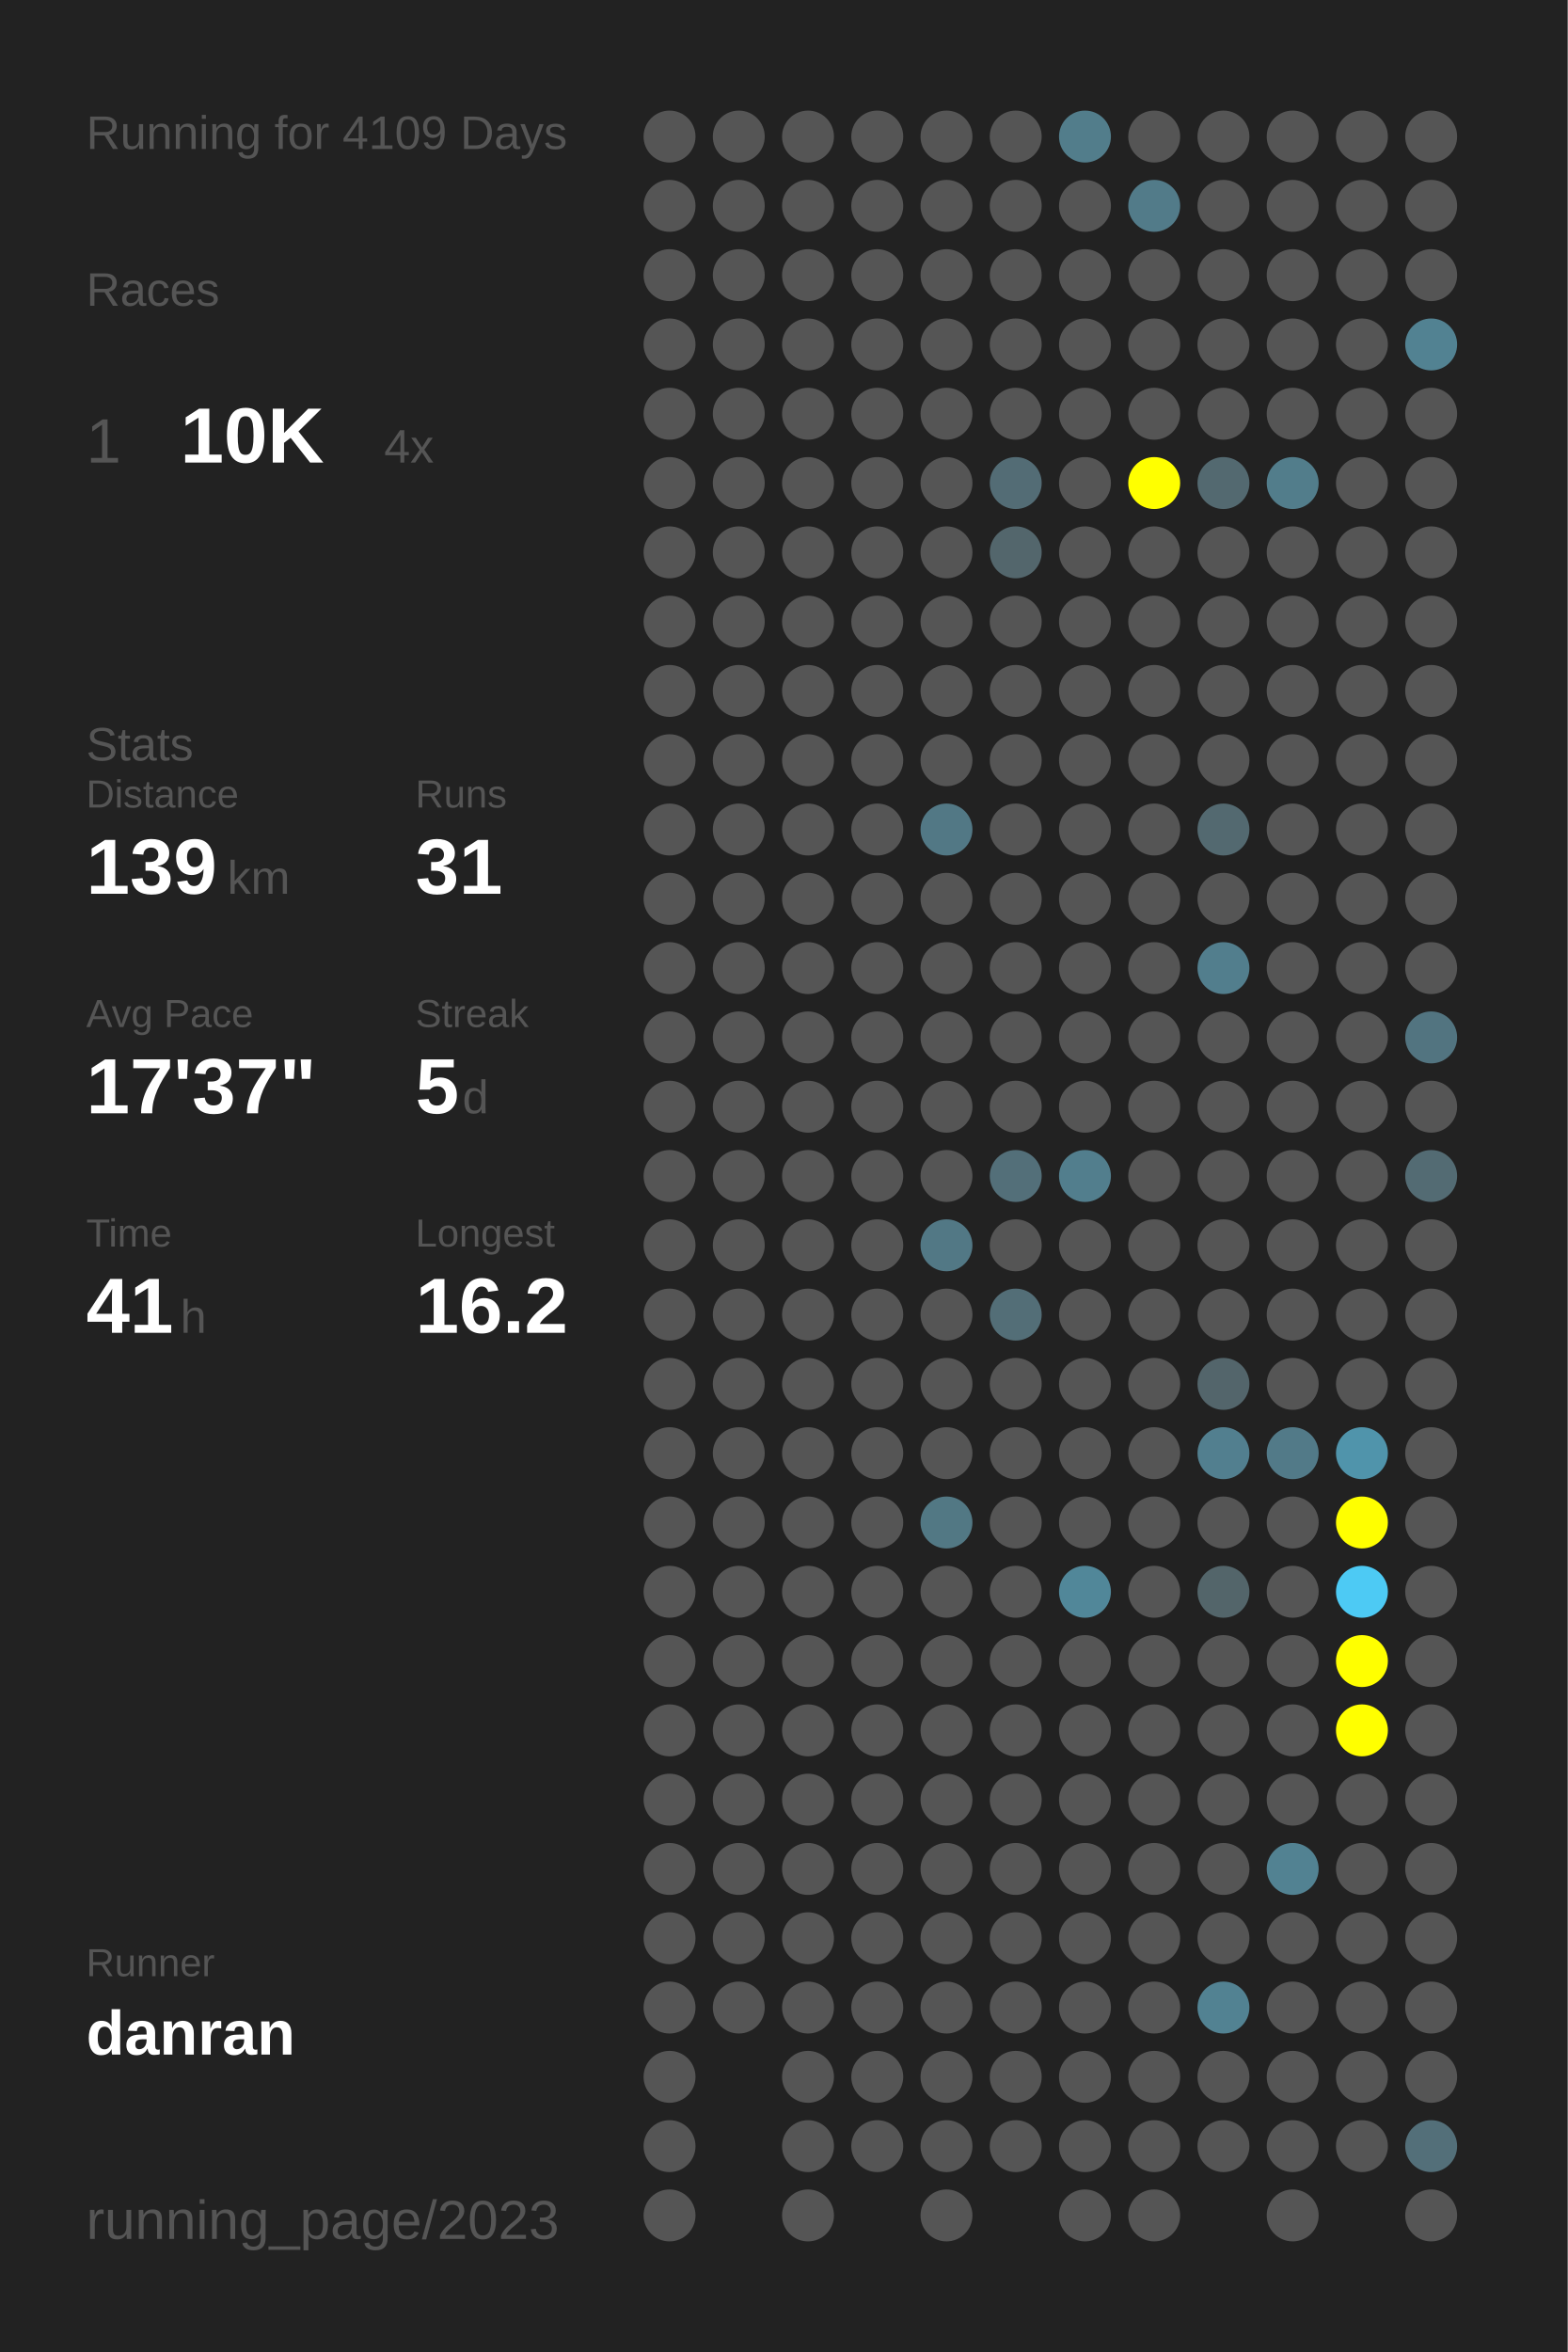
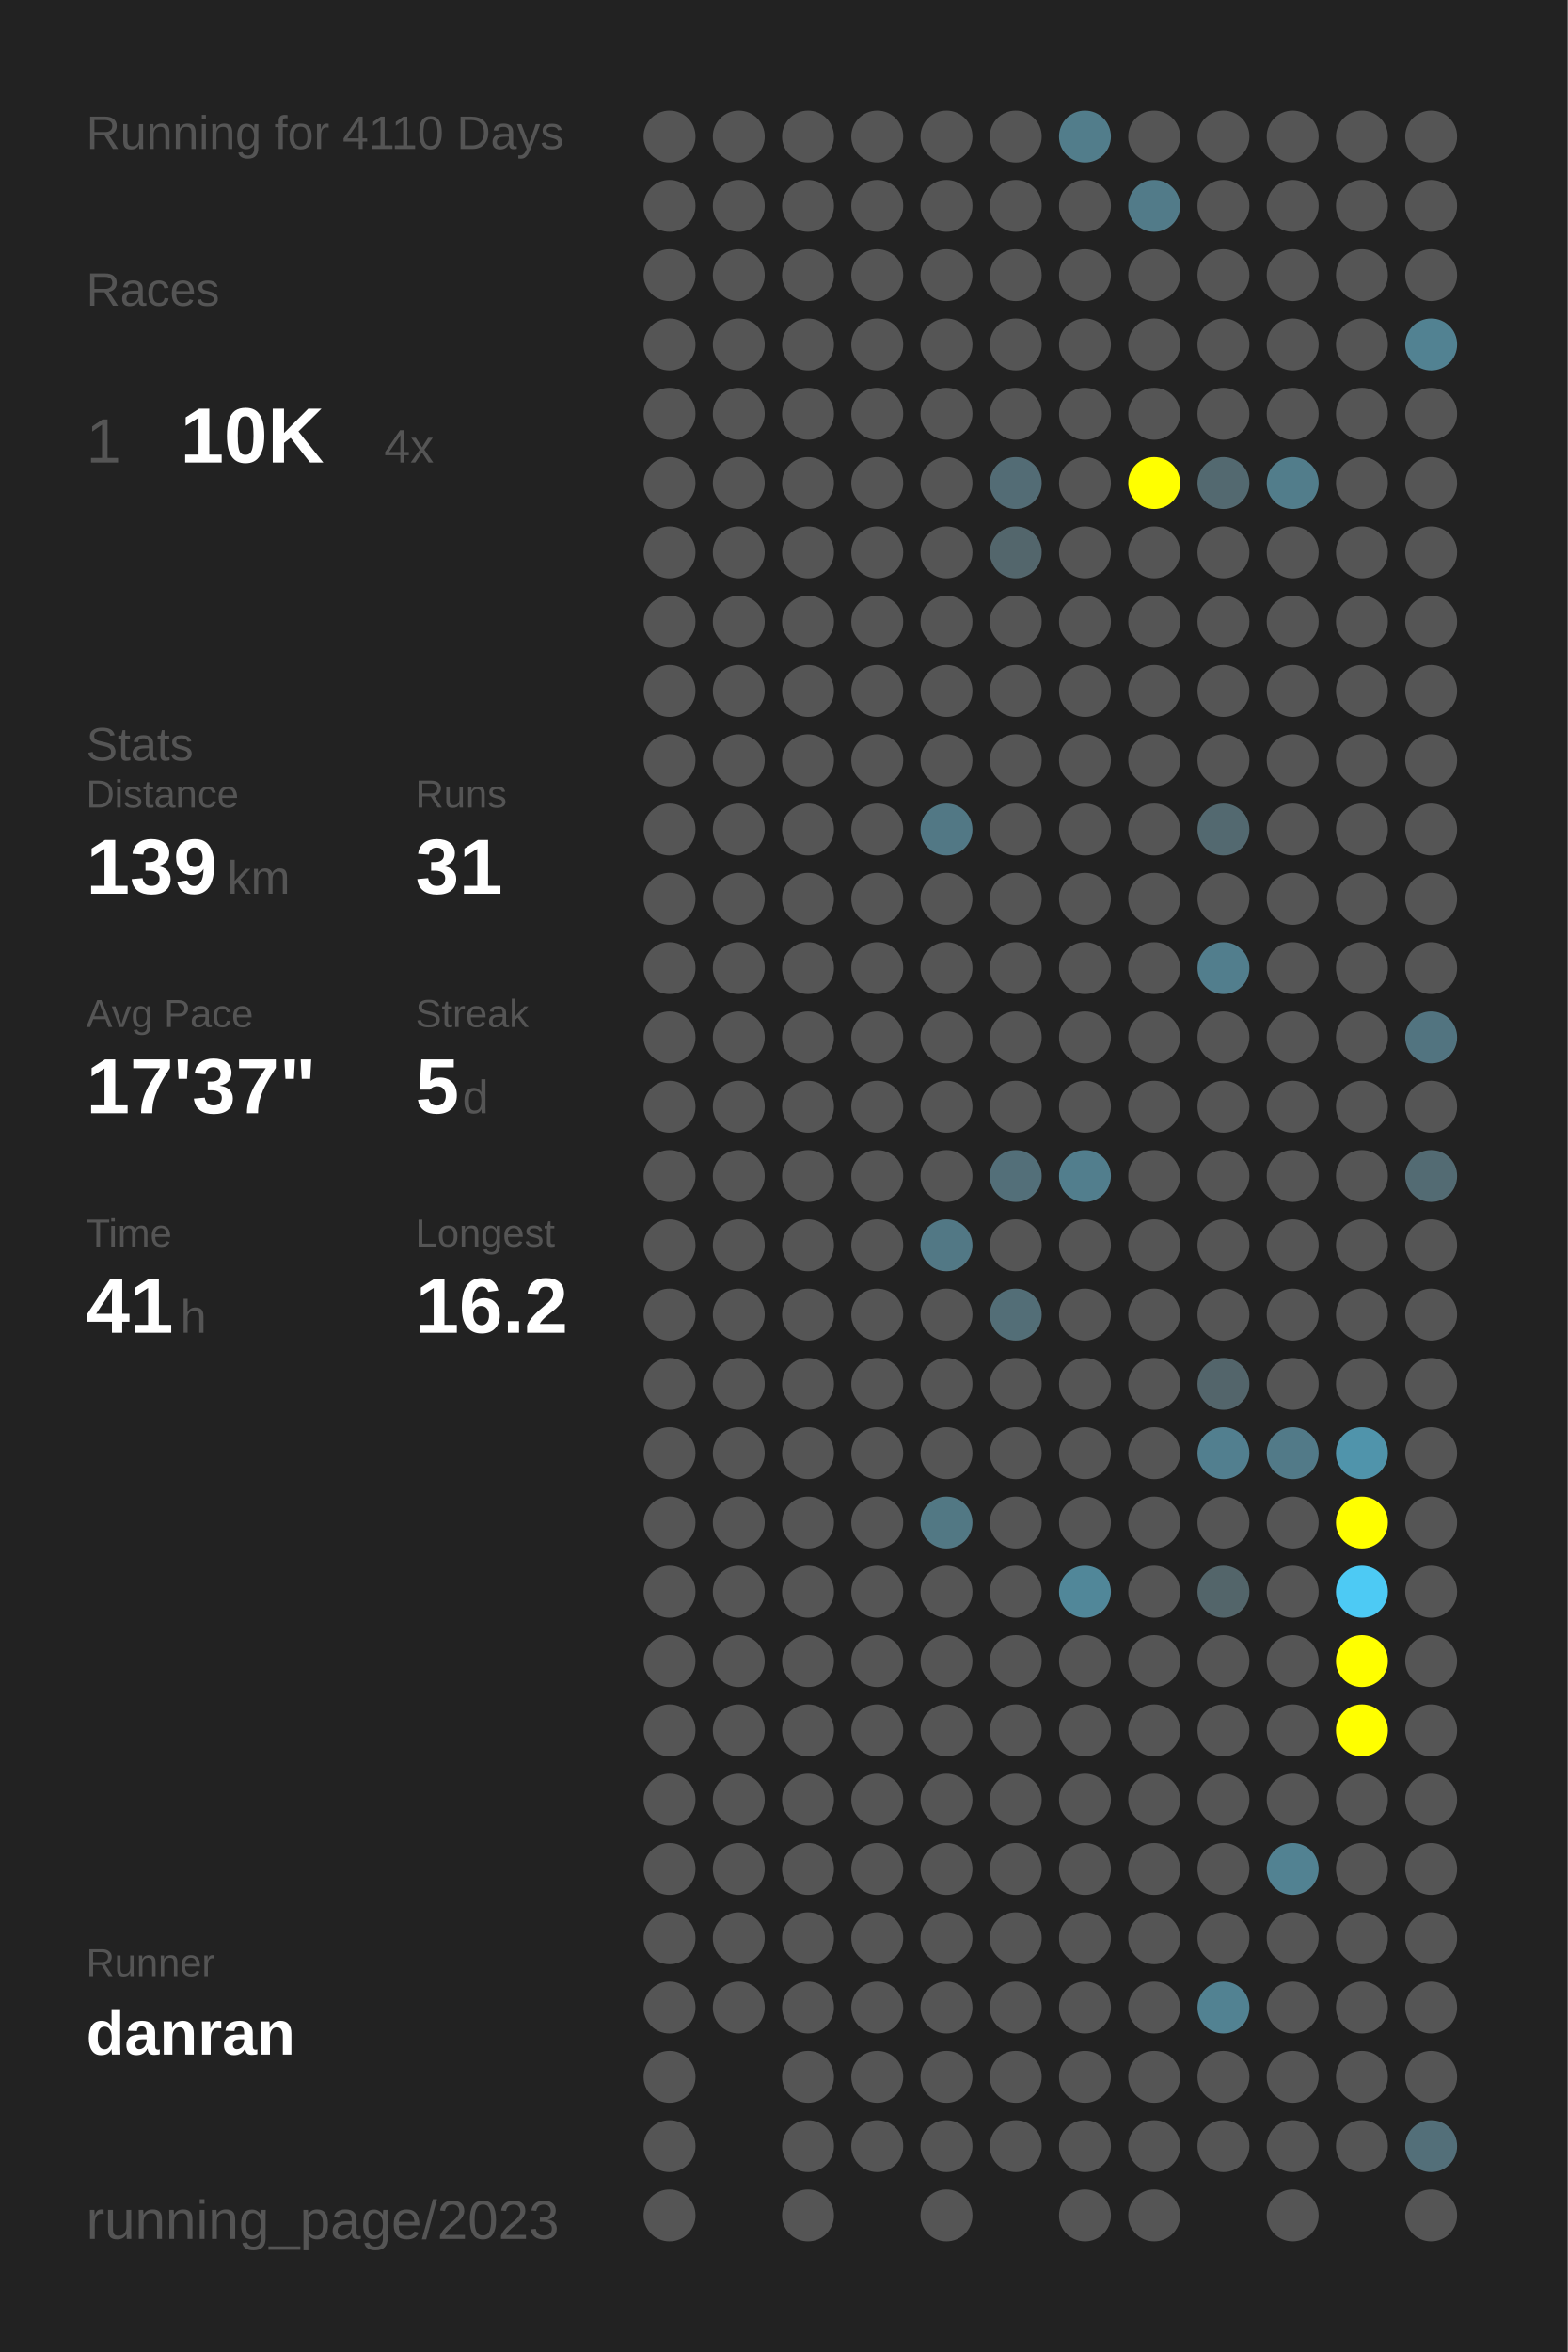
<svg xmlns="http://www.w3.org/2000/svg" baseProfile="full" height="300mm" version="1.1" viewBox="0,0,200,300" width="200mm">
  <defs />
  <rect fill="#222222" height="300" width="200" x="0" y="0" />
-   <text fill="#555555" style="font-size:6px; font-family:Arial;" x="11" y="19">Running for 4109 Days</text>
+   <text fill="#555555" style="font-size:6px; font-family:Arial;" x="11" y="19">Running for 4110 Days</text>
  <text fill="#555555" style="font-size:6px; font-family:Arial;" x="11" y="39">Races</text>
  <text fill="#555555" style="font-size:8px; font-family:Arial;" x="11" y="59">1</text>
  <text fill="#FFFFFF" style="font-size:10px; font-family:Arial; font-weight:bold;" x="23" y="59">10K</text>
  <text fill="#555555" style="font-size:6px; font-family:Arial;" x="49" y="59">4x</text>
  <text fill="#555555" style="font-size:6px; font-family:Arial;" x="11" y="97">Stats</text>
  <text fill="#555555" style="font-size:5px; font-family:Arial;" x="11" y="103">Distance</text>
  <text fill="#FFFFFF" style="font-size:10px; font-family:Arial; font-weight:bold;" x="11" y="114">139</text>
  <text fill="#555555" style="font-size:6px; font-family:Arial;" x="29" y="114">km</text>
  <text fill="#555555" style="font-size:5px; font-family:Arial;" x="53" y="103">Runs</text>
  <text fill="#FFFFFF" style="font-size:10px; font-family:Arial; font-weight:bold;" x="53" y="114">31</text>
  <text fill="#555555" style="font-size:5px; font-family:Arial;" x="11" y="131">Avg Pace</text>
  <text fill="#FFFFFF" style="font-size:10px; font-family:Arial; font-weight:bold;" x="11" y="142">17'37"</text>
  <text fill="#555555" style="font-size:5px; font-family:Arial;" x="53" y="131">Streak</text>
  <text fill="#FFFFFF" style="font-size:10px; font-family:Arial; font-weight:bold;" x="53" y="142">5</text>
  <text fill="#555555" style="font-size:6px; font-family:Arial;" x="59" y="142">d</text>
  <text fill="#555555" style="font-size:5px; font-family:Arial;" x="11" y="159">Time</text>
  <text fill="#FFFFFF" style="font-size:10px; font-family:Arial; font-weight:bold;" x="11" y="170">41</text>
  <text fill="#555555" style="font-size:6px; font-family:Arial;" x="23" y="170">h</text>
  <text fill="#555555" style="font-size:5px; font-family:Arial;" x="53" y="159">Longest</text>
  <text fill="#FFFFFF" style="font-size:10px; font-family:Arial; font-weight:bold;" x="53" y="170">16.2</text>
  <text fill="#555555" style="font-size:5px; font-family:Arial;" x="11" y="252.065">Runner</text>
  <text fill="#FFFFFF" style="font-size:8px; font-family:Arial; font-weight:bold;" x="11" y="262.065">danran</text>
  <text fill="#555555" style="font-size:7px; font-family:Arial;" x="11" y="285.581">running_page/2023</text>
  <circle cx="85.417" cy="17.419" fill="#555555" r="3.312" />
  <circle cx="85.417" cy="26.258" fill="#555555" r="3.312" />
  <circle cx="85.417" cy="35.097" fill="#555555" r="3.312" />
  <circle cx="85.417" cy="43.935" fill="#555555" r="3.312" />
  <circle cx="85.417" cy="52.774" fill="#555555" r="3.312" />
  <circle cx="85.417" cy="61.613" fill="#555555" r="3.312" />
  <circle cx="85.417" cy="70.452" fill="#555555" r="3.312" />
  <circle cx="85.417" cy="79.29" fill="#555555" r="3.312" />
  <circle cx="85.417" cy="88.129" fill="#555555" r="3.312" />
  <circle cx="85.417" cy="96.968" fill="#555555" r="3.312" />
  <circle cx="85.417" cy="105.806" fill="#555555" r="3.312" />
  <circle cx="85.417" cy="114.645" fill="#555555" r="3.312" />
  <circle cx="85.417" cy="123.484" fill="#555555" r="3.312" />
  <circle cx="85.417" cy="132.323" fill="#555555" r="3.312" />
  <circle cx="85.417" cy="141.161" fill="#555555" r="3.312" />
  <circle cx="85.417" cy="150" fill="#555555" r="3.312" />
  <circle cx="85.417" cy="158.839" fill="#555555" r="3.312" />
  <circle cx="85.417" cy="167.677" fill="#555555" r="3.312" />
  <circle cx="85.417" cy="176.516" fill="#555555" r="3.312" />
  <circle cx="85.417" cy="185.355" fill="#555555" r="3.312" />
  <circle cx="85.417" cy="194.194" fill="#555555" r="3.312" />
  <circle cx="85.417" cy="203.032" fill="#555555" r="3.312" />
  <circle cx="85.417" cy="211.871" fill="#555555" r="3.312" />
  <circle cx="85.417" cy="220.71" fill="#555555" r="3.312" />
  <circle cx="85.417" cy="229.548" fill="#555555" r="3.312" />
  <circle cx="85.417" cy="238.387" fill="#555555" r="3.312" />
  <circle cx="85.417" cy="247.226" fill="#555555" r="3.312" />
  <circle cx="85.417" cy="256.065" fill="#555555" r="3.312" />
  <circle cx="85.417" cy="264.903" fill="#555555" r="3.312" />
  <circle cx="85.417" cy="273.742" fill="#555555" r="3.312" />
  <circle cx="85.417" cy="282.581" fill="#555555" r="3.312" />
  <circle cx="94.25" cy="17.419" fill="#555555" r="3.312" />
  <circle cx="94.25" cy="26.258" fill="#555555" r="3.312" />
  <circle cx="94.25" cy="35.097" fill="#555555" r="3.312" />
  <circle cx="94.25" cy="43.935" fill="#555555" r="3.312" />
  <circle cx="94.25" cy="52.774" fill="#555555" r="3.312" />
  <circle cx="94.25" cy="61.613" fill="#555555" r="3.312" />
  <circle cx="94.25" cy="70.452" fill="#555555" r="3.312" />
  <circle cx="94.25" cy="79.29" fill="#555555" r="3.312" />
  <circle cx="94.25" cy="88.129" fill="#555555" r="3.312" />
  <circle cx="94.25" cy="96.968" fill="#555555" r="3.312" />
  <circle cx="94.25" cy="105.806" fill="#555555" r="3.312" />
  <circle cx="94.25" cy="114.645" fill="#555555" r="3.312" />
  <circle cx="94.25" cy="123.484" fill="#555555" r="3.312" />
  <circle cx="94.25" cy="132.323" fill="#555555" r="3.312" />
  <circle cx="94.25" cy="141.161" fill="#555555" r="3.312" />
  <circle cx="94.25" cy="150" fill="#555555" r="3.312" />
  <circle cx="94.25" cy="158.839" fill="#555555" r="3.312" />
  <circle cx="94.25" cy="167.677" fill="#555555" r="3.312" />
  <circle cx="94.25" cy="176.516" fill="#555555" r="3.312" />
  <circle cx="94.25" cy="185.355" fill="#555555" r="3.312" />
  <circle cx="94.25" cy="194.194" fill="#555555" r="3.312" />
  <circle cx="94.25" cy="203.032" fill="#555555" r="3.312" />
  <circle cx="94.25" cy="211.871" fill="#555555" r="3.312" />
  <circle cx="94.25" cy="220.71" fill="#555555" r="3.312" />
  <circle cx="94.25" cy="229.548" fill="#555555" r="3.312" />
  <circle cx="94.25" cy="238.387" fill="#555555" r="3.312" />
  <circle cx="94.25" cy="247.226" fill="#555555" r="3.312" />
  <circle cx="94.25" cy="256.065" fill="#555555" r="3.312" />
  <circle cx="103.083" cy="17.419" fill="#555555" r="3.312" />
  <circle cx="103.083" cy="26.258" fill="#555555" r="3.312" />
  <circle cx="103.083" cy="35.097" fill="#555555" r="3.312" />
  <circle cx="103.083" cy="43.935" fill="#555555" r="3.312" />
  <circle cx="103.083" cy="52.774" fill="#555555" r="3.312" />
  <circle cx="103.083" cy="61.613" fill="#555555" r="3.312" />
  <circle cx="103.083" cy="70.452" fill="#555555" r="3.312" />
  <circle cx="103.083" cy="79.29" fill="#555555" r="3.312" />
  <circle cx="103.083" cy="88.129" fill="#555555" r="3.312" />
  <circle cx="103.083" cy="96.968" fill="#555555" r="3.312" />
  <circle cx="103.083" cy="105.806" fill="#555555" r="3.312" />
  <circle cx="103.083" cy="114.645" fill="#555555" r="3.312" />
  <circle cx="103.083" cy="123.484" fill="#555555" r="3.312" />
  <circle cx="103.083" cy="132.323" fill="#555555" r="3.312" />
  <circle cx="103.083" cy="141.161" fill="#555555" r="3.312" />
  <circle cx="103.083" cy="150" fill="#555555" r="3.312" />
  <circle cx="103.083" cy="158.839" fill="#555555" r="3.312" />
  <circle cx="103.083" cy="167.677" fill="#555555" r="3.312" />
  <circle cx="103.083" cy="176.516" fill="#555555" r="3.312" />
  <circle cx="103.083" cy="185.355" fill="#555555" r="3.312" />
  <circle cx="103.083" cy="194.194" fill="#555555" r="3.312" />
  <circle cx="103.083" cy="203.032" fill="#555555" r="3.312" />
  <circle cx="103.083" cy="211.871" fill="#555555" r="3.312" />
  <circle cx="103.083" cy="220.71" fill="#555555" r="3.312" />
  <circle cx="103.083" cy="229.548" fill="#555555" r="3.312" />
  <circle cx="103.083" cy="238.387" fill="#555555" r="3.312" />
  <circle cx="103.083" cy="247.226" fill="#555555" r="3.312" />
  <circle cx="103.083" cy="256.065" fill="#555555" r="3.312" />
  <circle cx="103.083" cy="264.903" fill="#555555" r="3.312" />
  <circle cx="103.083" cy="273.742" fill="#555555" r="3.312" />
  <circle cx="103.083" cy="282.581" fill="#555555" r="3.312" />
  <circle cx="111.917" cy="17.419" fill="#555555" r="3.312" />
  <circle cx="111.917" cy="26.258" fill="#555555" r="3.312" />
  <circle cx="111.917" cy="35.097" fill="#555555" r="3.312" />
  <circle cx="111.917" cy="43.935" fill="#555555" r="3.312" />
  <circle cx="111.917" cy="52.774" fill="#555555" r="3.312" />
  <circle cx="111.917" cy="61.613" fill="#555555" r="3.312" />
  <circle cx="111.917" cy="70.452" fill="#555555" r="3.312" />
  <circle cx="111.917" cy="79.29" fill="#555555" r="3.312" />
  <circle cx="111.917" cy="88.129" fill="#555555" r="3.312" />
  <circle cx="111.917" cy="96.968" fill="#555555" r="3.312" />
  <circle cx="111.917" cy="105.806" fill="#555555" r="3.312" />
  <circle cx="111.917" cy="114.645" fill="#555555" r="3.312" />
  <circle cx="111.917" cy="123.484" fill="#555555" r="3.312" />
  <circle cx="111.917" cy="132.323" fill="#555555" r="3.312" />
  <circle cx="111.917" cy="141.161" fill="#555555" r="3.312" />
  <circle cx="111.917" cy="150" fill="#555555" r="3.312" />
  <circle cx="111.917" cy="158.839" fill="#555555" r="3.312" />
  <circle cx="111.917" cy="167.677" fill="#555555" r="3.312" />
  <circle cx="111.917" cy="176.516" fill="#555555" r="3.312" />
  <circle cx="111.917" cy="185.355" fill="#555555" r="3.312" />
  <circle cx="111.917" cy="194.194" fill="#555555" r="3.312" />
  <circle cx="111.917" cy="203.032" fill="#555555" r="3.312" />
  <circle cx="111.917" cy="211.871" fill="#555555" r="3.312" />
  <circle cx="111.917" cy="220.71" fill="#555555" r="3.312" />
  <circle cx="111.917" cy="229.548" fill="#555555" r="3.312" />
  <circle cx="111.917" cy="238.387" fill="#555555" r="3.312" />
  <circle cx="111.917" cy="247.226" fill="#555555" r="3.312" />
  <circle cx="111.917" cy="256.065" fill="#555555" r="3.312" />
  <circle cx="111.917" cy="264.903" fill="#555555" r="3.312" />
  <circle cx="111.917" cy="273.742" fill="#555555" r="3.312" />
  <circle cx="120.75" cy="17.419" fill="#555555" r="3.312" />
  <circle cx="120.75" cy="26.258" fill="#555555" r="3.312" />
  <circle cx="120.75" cy="35.097" fill="#555555" r="3.312" />
  <circle cx="120.75" cy="43.935" fill="#555555" r="3.312" />
  <circle cx="120.75" cy="52.774" fill="#555555" r="3.312" />
  <circle cx="120.75" cy="61.613" fill="#555555" r="3.312" />
  <circle cx="120.75" cy="70.452" fill="#555555" r="3.312" />
  <circle cx="120.75" cy="79.29" fill="#555555" r="3.312" />
  <circle cx="120.75" cy="88.129" fill="#555555" r="3.312" />
  <circle cx="120.75" cy="96.968" fill="#555555" r="3.312" />
  <circle cx="120.75" cy="105.806" fill="#527885" r="3.312" />
  <circle cx="120.75" cy="114.645" fill="#555555" r="3.312" />
  <circle cx="120.75" cy="123.484" fill="#555555" r="3.312" />
  <circle cx="120.75" cy="132.323" fill="#555555" r="3.312" />
  <circle cx="120.75" cy="141.161" fill="#555555" r="3.312" />
  <circle cx="120.75" cy="150" fill="#555555" r="3.312" />
  <circle cx="120.75" cy="158.839" fill="#527885" r="3.312" />
  <circle cx="120.75" cy="167.677" fill="#555555" r="3.312" />
  <circle cx="120.75" cy="176.516" fill="#555555" r="3.312" />
  <circle cx="120.75" cy="185.355" fill="#555555" r="3.312" />
  <circle cx="120.75" cy="194.194" fill="#527884" r="3.312" />
  <circle cx="120.75" cy="203.032" fill="#555555" r="3.312" />
  <circle cx="120.75" cy="211.871" fill="#555555" r="3.312" />
  <circle cx="120.75" cy="220.71" fill="#555555" r="3.312" />
  <circle cx="120.75" cy="229.548" fill="#555555" r="3.312" />
  <circle cx="120.75" cy="238.387" fill="#555555" r="3.312" />
  <circle cx="120.75" cy="247.226" fill="#555555" r="3.312" />
  <circle cx="120.75" cy="256.065" fill="#555555" r="3.312" />
  <circle cx="120.75" cy="264.903" fill="#555555" r="3.312" />
  <circle cx="120.75" cy="273.742" fill="#555555" r="3.312" />
  <circle cx="120.75" cy="282.581" fill="#555555" r="3.312" />
  <circle cx="129.583" cy="17.419" fill="#555555" r="3.312" />
  <circle cx="129.583" cy="26.258" fill="#555555" r="3.312" />
  <circle cx="129.583" cy="35.097" fill="#555555" r="3.312" />
  <circle cx="129.583" cy="43.935" fill="#555555" r="3.312" />
  <circle cx="129.583" cy="52.774" fill="#555555" r="3.312" />
  <circle cx="129.583" cy="61.613" fill="#536c75" r="3.312" />
  <circle cx="129.583" cy="70.452" fill="#53666c" r="3.312" />
  <circle cx="129.583" cy="79.29" fill="#555555" r="3.312" />
  <circle cx="129.583" cy="88.129" fill="#555555" r="3.312" />
  <circle cx="129.583" cy="96.968" fill="#555555" r="3.312" />
  <circle cx="129.583" cy="105.806" fill="#555555" r="3.312" />
  <circle cx="129.583" cy="114.645" fill="#555555" r="3.312" />
  <circle cx="129.583" cy="123.484" fill="#555555" r="3.312" />
  <circle cx="129.583" cy="132.323" fill="#555555" r="3.312" />
  <circle cx="129.583" cy="141.161" fill="#555555" r="3.312" />
  <circle cx="129.583" cy="150" fill="#536f79" r="3.312" />
  <circle cx="129.583" cy="158.839" fill="#555555" r="3.312" />
  <circle cx="129.583" cy="167.677" fill="#536e77" r="3.312" />
  <circle cx="129.583" cy="176.516" fill="#555555" r="3.312" />
  <circle cx="129.583" cy="185.355" fill="#555555" r="3.312" />
  <circle cx="129.583" cy="194.194" fill="#555555" r="3.312" />
  <circle cx="129.583" cy="203.032" fill="#555555" r="3.312" />
  <circle cx="129.583" cy="211.871" fill="#555555" r="3.312" />
  <circle cx="129.583" cy="220.71" fill="#555555" r="3.312" />
  <circle cx="129.583" cy="229.548" fill="#555555" r="3.312" />
  <circle cx="129.583" cy="238.387" fill="#555555" r="3.312" />
  <circle cx="129.583" cy="247.226" fill="#555555" r="3.312" />
  <circle cx="129.583" cy="256.065" fill="#555555" r="3.312" />
  <circle cx="129.583" cy="264.903" fill="#555555" r="3.312" />
  <circle cx="129.583" cy="273.742" fill="#555555" r="3.312" />
  <circle cx="138.417" cy="17.419" fill="#527d8b" r="3.312" />
  <circle cx="138.417" cy="26.258" fill="#555555" r="3.312" />
  <circle cx="138.417" cy="35.097" fill="#555555" r="3.312" />
  <circle cx="138.417" cy="43.935" fill="#555555" r="3.312" />
  <circle cx="138.417" cy="52.774" fill="#555555" r="3.312" />
  <circle cx="138.417" cy="61.613" fill="#555555" r="3.312" />
  <circle cx="138.417" cy="70.452" fill="#555555" r="3.312" />
  <circle cx="138.417" cy="79.29" fill="#555555" r="3.312" />
  <circle cx="138.417" cy="88.129" fill="#555555" r="3.312" />
  <circle cx="138.417" cy="96.968" fill="#555555" r="3.312" />
  <circle cx="138.417" cy="105.806" fill="#555555" r="3.312" />
  <circle cx="138.417" cy="114.645" fill="#555555" r="3.312" />
  <circle cx="138.417" cy="123.484" fill="#555555" r="3.312" />
  <circle cx="138.417" cy="132.323" fill="#555555" r="3.312" />
  <circle cx="138.417" cy="141.161" fill="#555555" r="3.312" />
  <circle cx="138.417" cy="150" fill="#527e8d" r="3.312" />
  <circle cx="138.417" cy="158.839" fill="#555555" r="3.312" />
  <circle cx="138.417" cy="167.677" fill="#555555" r="3.312" />
  <circle cx="138.417" cy="176.516" fill="#555555" r="3.312" />
  <circle cx="138.417" cy="185.355" fill="#555555" r="3.312" />
  <circle cx="138.417" cy="194.194" fill="#555555" r="3.312" />
  <circle cx="138.417" cy="203.032" fill="#518799" r="3.312" />
  <circle cx="138.417" cy="211.871" fill="#555555" r="3.312" />
  <circle cx="138.417" cy="220.71" fill="#555555" r="3.312" />
  <circle cx="138.417" cy="229.548" fill="#555555" r="3.312" />
  <circle cx="138.417" cy="238.387" fill="#555555" r="3.312" />
  <circle cx="138.417" cy="247.226" fill="#555555" r="3.312" />
  <circle cx="138.417" cy="256.065" fill="#555555" r="3.312" />
  <circle cx="138.417" cy="264.903" fill="#555555" r="3.312" />
  <circle cx="138.417" cy="273.742" fill="#555555" r="3.312" />
  <circle cx="138.417" cy="282.581" fill="#555555" r="3.312" />
  <circle cx="147.25" cy="17.419" fill="#555555" r="3.312" />
  <circle cx="147.25" cy="26.258" fill="#527b89" r="3.312" />
  <circle cx="147.25" cy="35.097" fill="#555555" r="3.312" />
  <circle cx="147.25" cy="43.935" fill="#555555" r="3.312" />
  <circle cx="147.25" cy="52.774" fill="#555555" r="3.312" />
  <circle cx="147.25" cy="61.613" fill="#FFFF00" r="3.312" />
  <circle cx="147.25" cy="70.452" fill="#555555" r="3.312" />
  <circle cx="147.25" cy="79.29" fill="#555555" r="3.312" />
  <circle cx="147.25" cy="88.129" fill="#555555" r="3.312" />
  <circle cx="147.25" cy="96.968" fill="#555555" r="3.312" />
  <circle cx="147.25" cy="105.806" fill="#555555" r="3.312" />
  <circle cx="147.25" cy="114.645" fill="#555555" r="3.312" />
  <circle cx="147.25" cy="123.484" fill="#555555" r="3.312" />
  <circle cx="147.25" cy="132.323" fill="#555555" r="3.312" />
  <circle cx="147.25" cy="141.161" fill="#555555" r="3.312" />
  <circle cx="147.25" cy="150" fill="#555555" r="3.312" />
  <circle cx="147.25" cy="158.839" fill="#555555" r="3.312" />
  <circle cx="147.25" cy="167.677" fill="#555555" r="3.312" />
  <circle cx="147.25" cy="176.516" fill="#555555" r="3.312" />
  <circle cx="147.25" cy="185.355" fill="#555555" r="3.312" />
  <circle cx="147.25" cy="194.194" fill="#555555" r="3.312" />
  <circle cx="147.25" cy="203.032" fill="#555555" r="3.312" />
  <circle cx="147.25" cy="211.871" fill="#555555" r="3.312" />
  <circle cx="147.25" cy="220.71" fill="#555555" r="3.312" />
  <circle cx="147.25" cy="229.548" fill="#555555" r="3.312" />
  <circle cx="147.25" cy="238.387" fill="#555555" r="3.312" />
  <circle cx="147.25" cy="247.226" fill="#555555" r="3.312" />
  <circle cx="147.25" cy="256.065" fill="#555555" r="3.312" />
  <circle cx="147.25" cy="264.903" fill="#555555" r="3.312" />
  <circle cx="147.25" cy="273.742" fill="#555555" r="3.312" />
  <circle cx="147.25" cy="282.581" fill="#555555" r="3.312" />
  <circle cx="156.083" cy="17.419" fill="#555555" r="3.312" />
  <circle cx="156.083" cy="26.258" fill="#555555" r="3.312" />
  <circle cx="156.083" cy="35.097" fill="#555555" r="3.312" />
  <circle cx="156.083" cy="43.935" fill="#555555" r="3.312" />
  <circle cx="156.083" cy="52.774" fill="#555555" r="3.312" />
  <circle cx="156.083" cy="61.613" fill="#536970" r="3.312" />
  <circle cx="156.083" cy="70.452" fill="#555555" r="3.312" />
  <circle cx="156.083" cy="79.29" fill="#555555" r="3.312" />
  <circle cx="156.083" cy="88.129" fill="#555555" r="3.312" />
  <circle cx="156.083" cy="96.968" fill="#555555" r="3.312" />
  <circle cx="156.083" cy="105.806" fill="#536970" r="3.312" />
  <circle cx="156.083" cy="114.645" fill="#555555" r="3.312" />
  <circle cx="156.083" cy="123.484" fill="#527e8d" r="3.312" />
  <circle cx="156.083" cy="132.323" fill="#555555" r="3.312" />
  <circle cx="156.083" cy="141.161" fill="#555555" r="3.312" />
  <circle cx="156.083" cy="150" fill="#555555" r="3.312" />
  <circle cx="156.083" cy="158.839" fill="#555555" r="3.312" />
  <circle cx="156.083" cy="167.677" fill="#555555" r="3.312" />
  <circle cx="156.083" cy="176.516" fill="#53656b" r="3.312" />
  <circle cx="156.083" cy="185.355" fill="#527f8f" r="3.312" />
  <circle cx="156.083" cy="194.194" fill="#555555" r="3.312" />
  <circle cx="156.083" cy="203.032" fill="#53656a" r="3.312" />
  <circle cx="156.083" cy="211.871" fill="#555555" r="3.312" />
  <circle cx="156.083" cy="220.71" fill="#555555" r="3.312" />
  <circle cx="156.083" cy="229.548" fill="#555555" r="3.312" />
  <circle cx="156.083" cy="238.387" fill="#555555" r="3.312" />
  <circle cx="156.083" cy="247.226" fill="#555555" r="3.312" />
  <circle cx="156.083" cy="256.065" fill="#528292" r="3.312" />
  <circle cx="156.083" cy="264.903" fill="#555555" r="3.312" />
  <circle cx="156.083" cy="273.742" fill="#555555" r="3.312" />
  <circle cx="164.917" cy="17.419" fill="#555555" r="3.312" />
  <circle cx="164.917" cy="26.258" fill="#555555" r="3.312" />
  <circle cx="164.917" cy="35.097" fill="#555555" r="3.312" />
  <circle cx="164.917" cy="43.935" fill="#555555" r="3.312" />
  <circle cx="164.917" cy="52.774" fill="#555555" r="3.312" />
  <circle cx="164.917" cy="61.613" fill="#527d8b" r="3.312" />
  <circle cx="164.917" cy="70.452" fill="#555555" r="3.312" />
  <circle cx="164.917" cy="79.29" fill="#555555" r="3.312" />
  <circle cx="164.917" cy="88.129" fill="#555555" r="3.312" />
  <circle cx="164.917" cy="96.968" fill="#555555" r="3.312" />
  <circle cx="164.917" cy="105.806" fill="#555555" r="3.312" />
  <circle cx="164.917" cy="114.645" fill="#555555" r="3.312" />
  <circle cx="164.917" cy="123.484" fill="#555555" r="3.312" />
  <circle cx="164.917" cy="132.323" fill="#555555" r="3.312" />
  <circle cx="164.917" cy="141.161" fill="#555555" r="3.312" />
  <circle cx="164.917" cy="150" fill="#555555" r="3.312" />
  <circle cx="164.917" cy="158.839" fill="#555555" r="3.312" />
  <circle cx="164.917" cy="167.677" fill="#555555" r="3.312" />
  <circle cx="164.917" cy="176.516" fill="#555555" r="3.312" />
  <circle cx="164.917" cy="185.355" fill="#527a88" r="3.312" />
  <circle cx="164.917" cy="194.194" fill="#555555" r="3.312" />
  <circle cx="164.917" cy="203.032" fill="#555555" r="3.312" />
  <circle cx="164.917" cy="211.871" fill="#555555" r="3.312" />
  <circle cx="164.917" cy="220.71" fill="#555555" r="3.312" />
  <circle cx="164.917" cy="229.548" fill="#555555" r="3.312" />
  <circle cx="164.917" cy="238.387" fill="#528292" r="3.312" />
  <circle cx="164.917" cy="247.226" fill="#555555" r="3.312" />
  <circle cx="164.917" cy="256.065" fill="#555555" r="3.312" />
  <circle cx="164.917" cy="264.903" fill="#555555" r="3.312" />
  <circle cx="164.917" cy="273.742" fill="#555555" r="3.312" />
  <circle cx="164.917" cy="282.581" fill="#555555" r="3.312" />
  <circle cx="173.75" cy="17.419" fill="#555555" r="3.312" />
  <circle cx="173.75" cy="26.258" fill="#555555" r="3.312" />
  <circle cx="173.75" cy="35.097" fill="#555555" r="3.312" />
  <circle cx="173.75" cy="43.935" fill="#555555" r="3.312" />
  <circle cx="173.75" cy="52.774" fill="#555555" r="3.312" />
  <circle cx="173.75" cy="61.613" fill="#555555" r="3.312" />
  <circle cx="173.75" cy="70.452" fill="#555555" r="3.312" />
  <circle cx="173.75" cy="79.29" fill="#555555" r="3.312" />
  <circle cx="173.75" cy="88.129" fill="#555555" r="3.312" />
  <circle cx="173.75" cy="96.968" fill="#555555" r="3.312" />
  <circle cx="173.75" cy="105.806" fill="#555555" r="3.312" />
  <circle cx="173.75" cy="114.645" fill="#555555" r="3.312" />
  <circle cx="173.75" cy="123.484" fill="#555555" r="3.312" />
  <circle cx="173.75" cy="132.323" fill="#555555" r="3.312" />
  <circle cx="173.75" cy="141.161" fill="#555555" r="3.312" />
  <circle cx="173.75" cy="150" fill="#555555" r="3.312" />
  <circle cx="173.75" cy="158.839" fill="#555555" r="3.312" />
  <circle cx="173.75" cy="167.677" fill="#555555" r="3.312" />
  <circle cx="173.75" cy="176.516" fill="#555555" r="3.312" />
  <circle cx="173.75" cy="185.355" fill="#5094ab" r="3.312" />
  <circle cx="173.75" cy="194.194" fill="#FFFF00" r="3.312" />
  <circle cx="173.75" cy="203.032" fill="#4dcaf4" r="3.312" />
  <circle cx="173.75" cy="211.871" fill="#FFFF00" r="3.312" />
  <circle cx="173.75" cy="220.71" fill="#FFFF00" r="3.312" />
  <circle cx="173.75" cy="229.548" fill="#555555" r="3.312" />
  <circle cx="173.75" cy="238.387" fill="#555555" r="3.312" />
  <circle cx="173.75" cy="247.226" fill="#555555" r="3.312" />
  <circle cx="173.75" cy="256.065" fill="#555555" r="3.312" />
  <circle cx="173.75" cy="264.903" fill="#555555" r="3.312" />
  <circle cx="173.75" cy="273.742" fill="#555555" r="3.312" />
  <circle cx="182.583" cy="17.419" fill="#555555" r="3.312" />
  <circle cx="182.583" cy="26.258" fill="#555555" r="3.312" />
  <circle cx="182.583" cy="35.097" fill="#555555" r="3.312" />
  <circle cx="182.583" cy="43.935" fill="#528292" r="3.312" />
  <circle cx="182.583" cy="52.774" fill="#555555" r="3.312" />
  <circle cx="182.583" cy="61.613" fill="#555555" r="3.312" />
  <circle cx="182.583" cy="70.452" fill="#555555" r="3.312" />
  <circle cx="182.583" cy="79.29" fill="#555555" r="3.312" />
  <circle cx="182.583" cy="88.129" fill="#555555" r="3.312" />
  <circle cx="182.583" cy="96.968" fill="#555555" r="3.312" />
  <circle cx="182.583" cy="105.806" fill="#555555" r="3.312" />
  <circle cx="182.583" cy="114.645" fill="#555555" r="3.312" />
  <circle cx="182.583" cy="123.484" fill="#555555" r="3.312" />
  <circle cx="182.583" cy="132.323" fill="#527480" r="3.312" />
  <circle cx="182.583" cy="141.161" fill="#555555" r="3.312" />
  <circle cx="182.583" cy="150" fill="#536b73" r="3.312" />
  <circle cx="182.583" cy="158.839" fill="#555555" r="3.312" />
  <circle cx="182.583" cy="167.677" fill="#555555" r="3.312" />
  <circle cx="182.583" cy="176.516" fill="#555555" r="3.312" />
  <circle cx="182.583" cy="185.355" fill="#555555" r="3.312" />
  <circle cx="182.583" cy="194.194" fill="#555555" r="3.312" />
  <circle cx="182.583" cy="203.032" fill="#555555" r="3.312" />
  <circle cx="182.583" cy="211.871" fill="#555555" r="3.312" />
  <circle cx="182.583" cy="220.71" fill="#555555" r="3.312" />
  <circle cx="182.583" cy="229.548" fill="#555555" r="3.312" />
  <circle cx="182.583" cy="238.387" fill="#555555" r="3.312" />
  <circle cx="182.583" cy="247.226" fill="#555555" r="3.312" />
  <circle cx="182.583" cy="256.065" fill="#555555" r="3.312" />
  <circle cx="182.583" cy="264.903" fill="#555555" r="3.312" />
  <circle cx="182.583" cy="273.742" fill="#536f79" r="3.312" />
  <circle cx="182.583" cy="282.581" fill="#555555" r="3.312" />
</svg>
